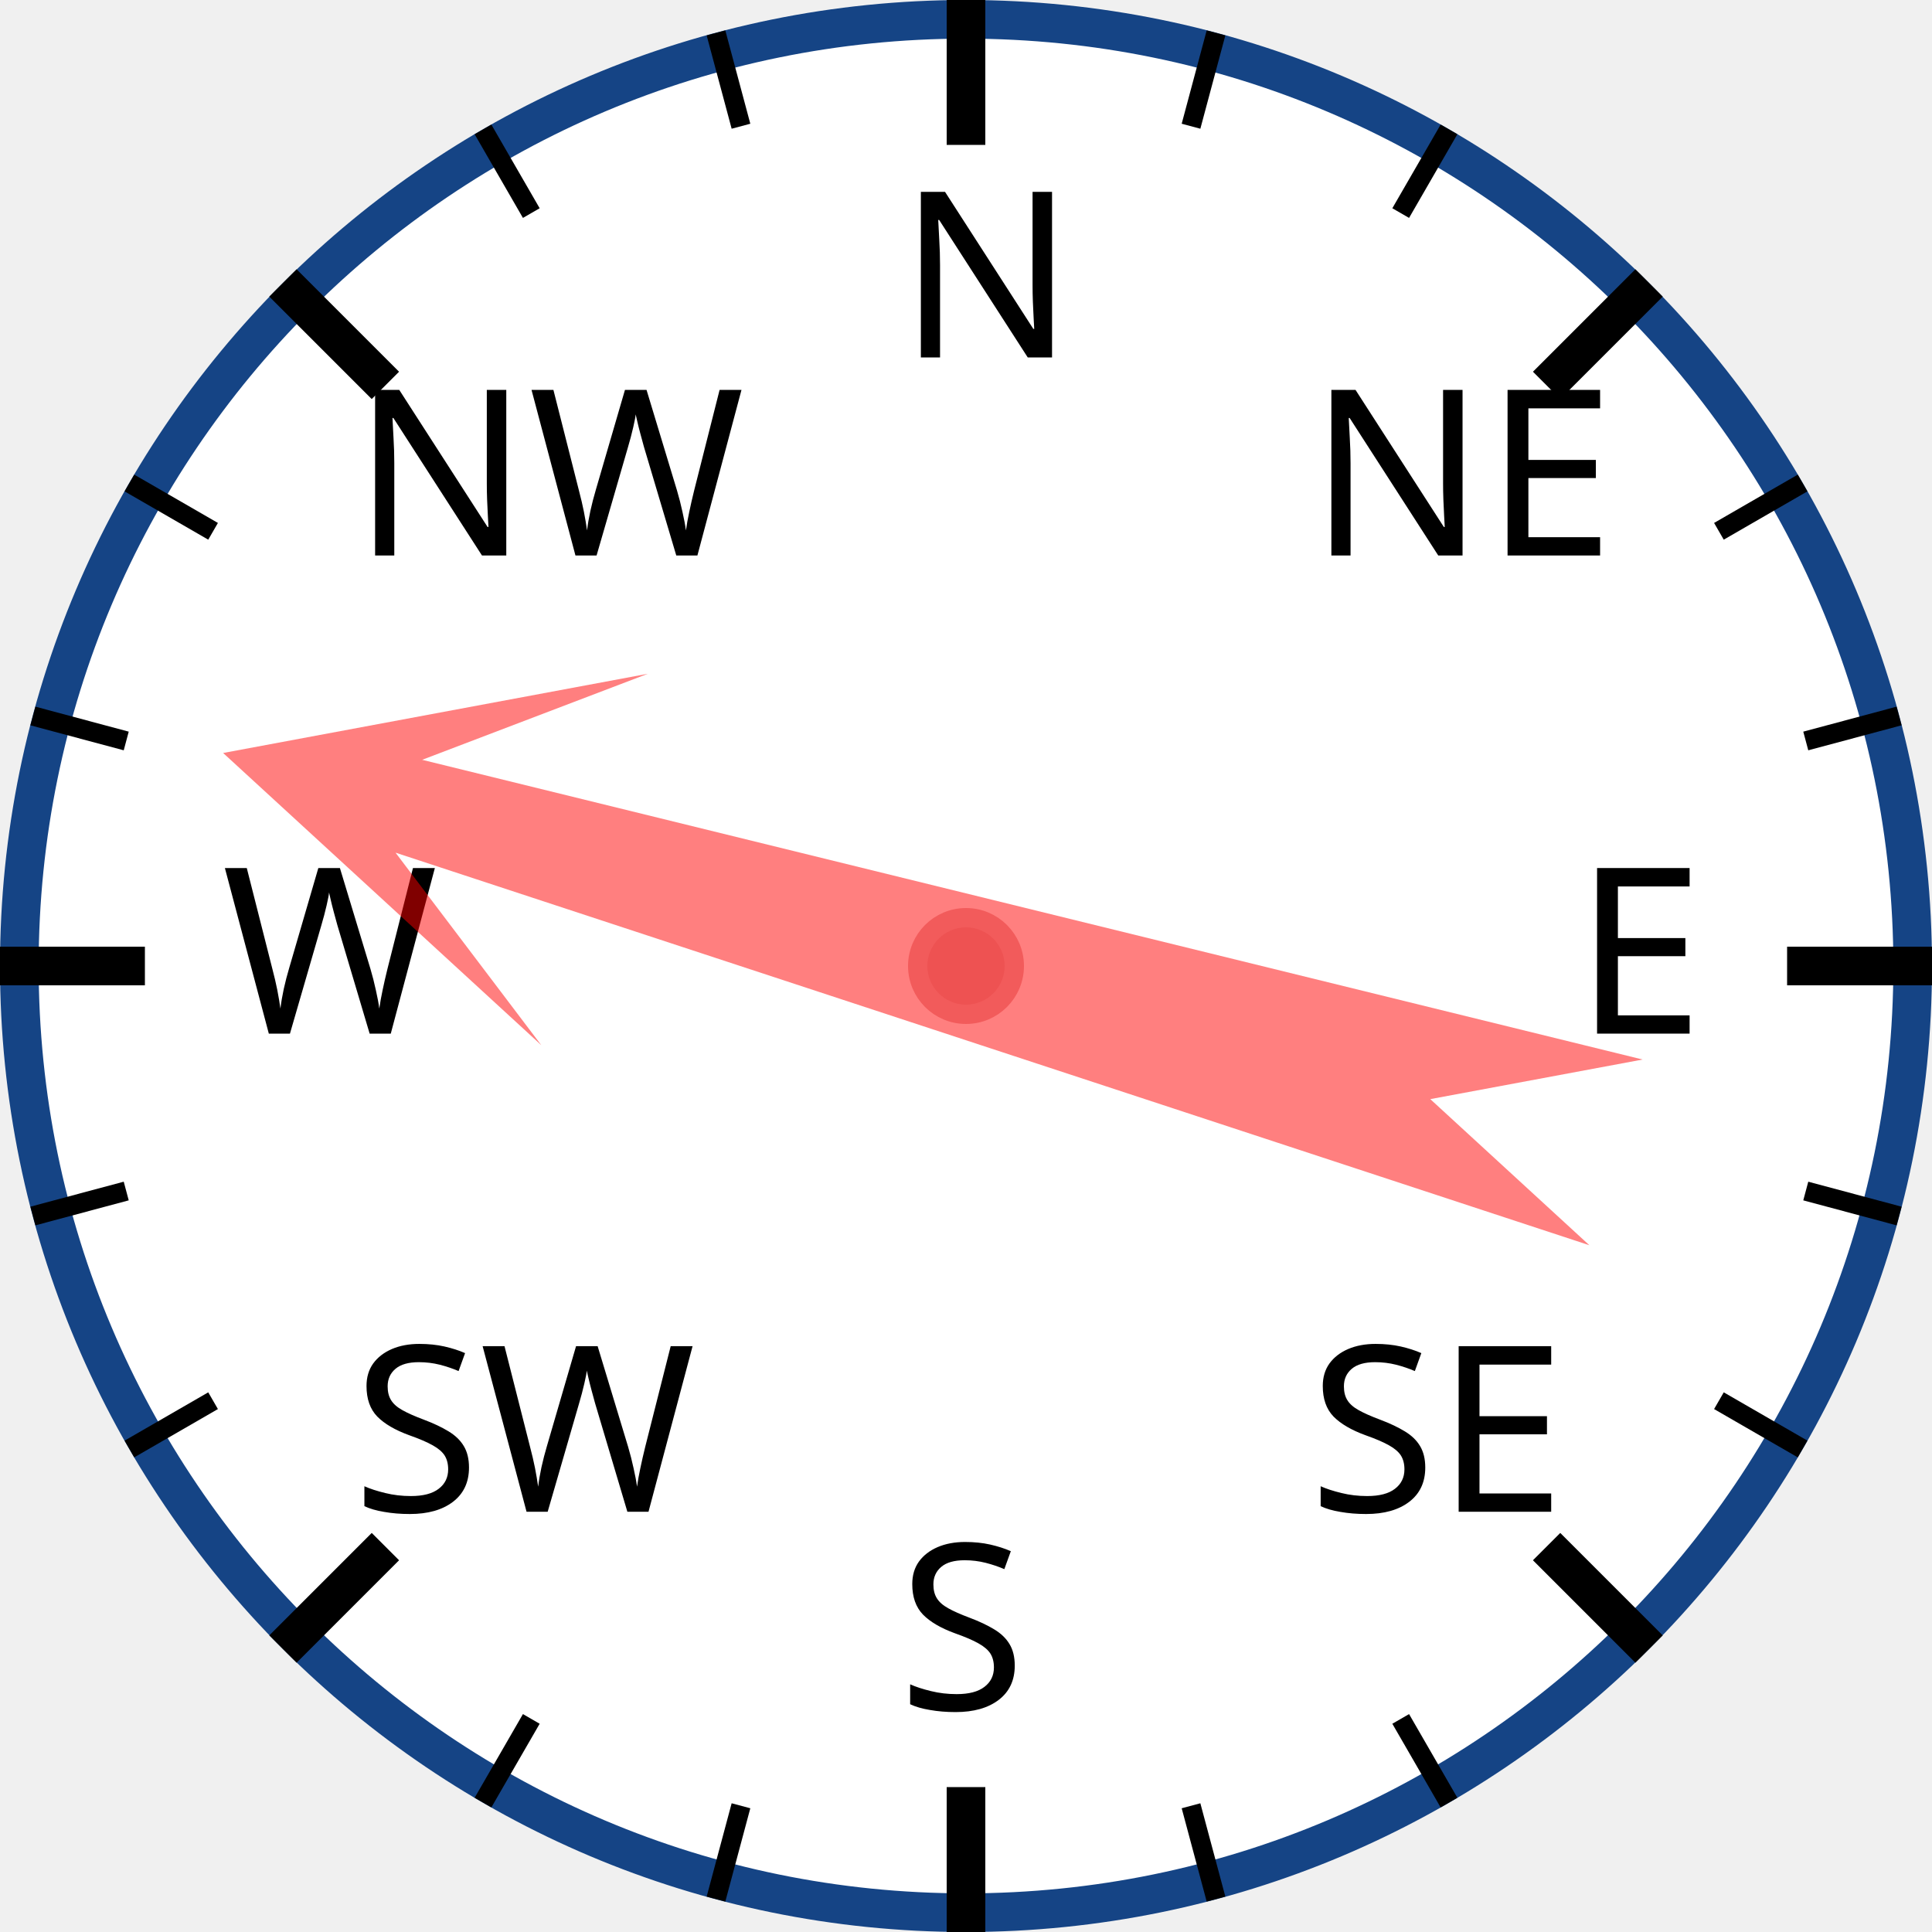
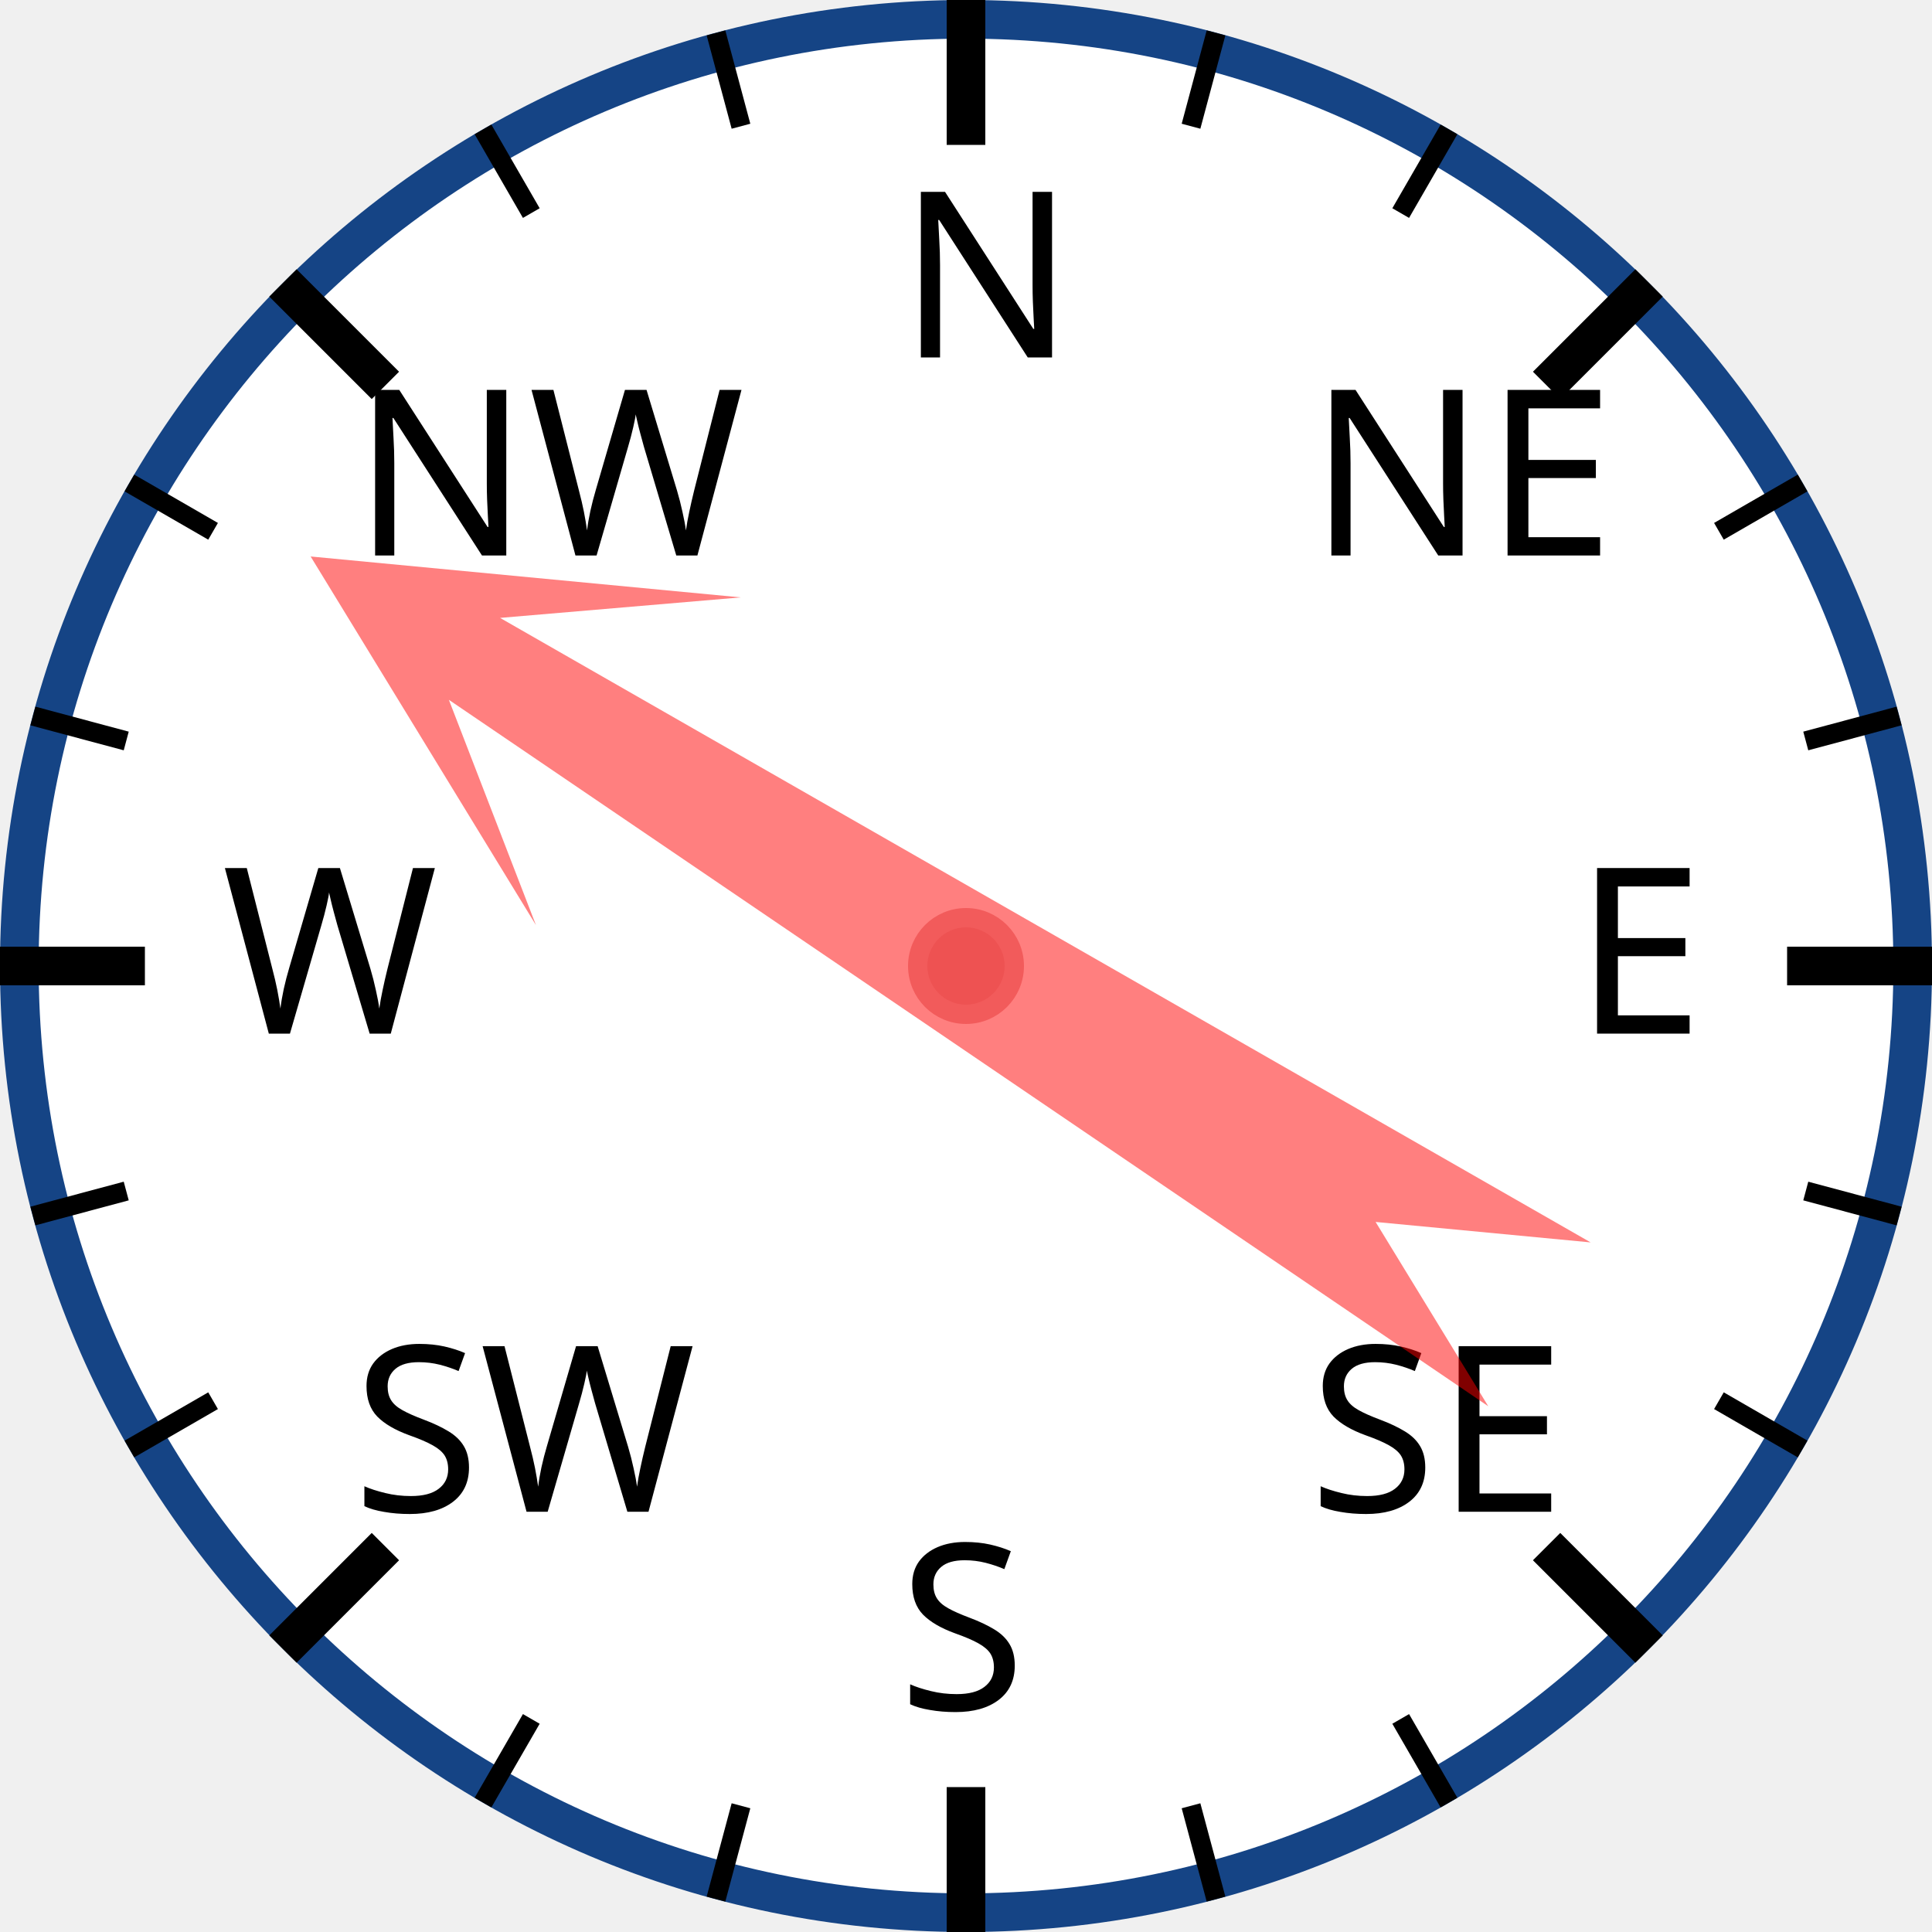
<svg xmlns="http://www.w3.org/2000/svg" width="120px" height="120px" viewBox="0 0 200 200">
  <circle cx="100" cy="100" r="98" style="fill: white; stroke: #154485; stroke-width: 4;" />
  <text x="93.0" y="37.0" style="font-family: sans-serif; font-size: 18pt;">N</text>
  <line x1="100.0" y1="0.0" x2="100.0" y2="15.0" style="stroke: black; stroke-width: 4;" />
  <line x1="74.118" y1="3.407" x2="76.706" y2="13.067" style="stroke: black; stroke-width: 2;" />
  <line x1="50" y1="13.397" x2="55" y2="22.058" style="stroke: black; stroke-width: 2;" />
  <text x="36.503" y="57.503" style="font-family: sans-serif; font-size: 18pt;">NW</text>
  <line x1="29.289" y1="29.289" x2="39.896" y2="39.896" style="stroke: black; stroke-width: 4;" />
  <line x1="13.397" y1="50" x2="22.058" y2="55" style="stroke: black; stroke-width: 2;" />
  <line x1="3.407" y1="74.118" x2="13.067" y2="76.706" style="stroke: black; stroke-width: 2;" />
  <text x="23.0" y="107.0" style="font-family: sans-serif; font-size: 18pt;">W</text>
  <line x1="0.0" y1="100.0" x2="15.0" y2="100.0" style="stroke: black; stroke-width: 4;" />
  <line x1="3.407" y1="125.882" x2="13.067" y2="123.294" style="stroke: black; stroke-width: 2;" />
  <line x1="13.397" y1="150" x2="22.058" y2="145" style="stroke: black; stroke-width: 2;" />
  <text x="36.503" y="156.497" style="font-family: sans-serif; font-size: 18pt;">SW</text>
  <line x1="29.289" y1="170.711" x2="39.896" y2="160.104" style="stroke: black; stroke-width: 4;" />
  <line x1="50" y1="186.603" x2="55" y2="177.942" style="stroke: black; stroke-width: 2;" />
  <line x1="74.118" y1="196.593" x2="76.706" y2="186.933" style="stroke: black; stroke-width: 2;" />
  <text x="93" y="177.0" style="font-family: sans-serif; font-size: 18pt;">S</text>
  <line x1="100" y1="200.0" x2="100" y2="185.0" style="stroke: black; stroke-width: 4;" />
  <line x1="125.882" y1="196.593" x2="123.294" y2="186.933" style="stroke: black; stroke-width: 2;" />
  <line x1="150.0" y1="186.603" x2="145.0" y2="177.942" style="stroke: black; stroke-width: 2;" />
  <text x="135.497" y="156.497" style="font-family: sans-serif; font-size: 18pt;">SE</text>
  <line x1="170.711" y1="170.711" x2="160.104" y2="160.104" style="stroke: black; stroke-width: 4;" />
  <line x1="186.603" y1="150" x2="177.942" y2="145" style="stroke: black; stroke-width: 2;" />
  <line x1="196.593" y1="125.882" x2="186.933" y2="123.294" style="stroke: black; stroke-width: 2;" />
  <text x="163.0" y="107" style="font-family: sans-serif; font-size: 18pt;">E</text>
  <line x1="200.0" y1="100" x2="185.0" y2="100" style="stroke: black; stroke-width: 4;" />
  <line x1="196.593" y1="74.118" x2="186.933" y2="76.706" style="stroke: black; stroke-width: 2;" />
  <line x1="186.603" y1="50" x2="177.942" y2="55" style="stroke: black; stroke-width: 2;" />
  <text x="135.497" y="57.503" style="font-family: sans-serif; font-size: 18pt;">NE</text>
  <line x1="170.711" y1="29.289" x2="160.104" y2="39.896" style="stroke: black; stroke-width: 4;" />
  <line x1="150" y1="13.397" x2="145" y2="22.058" style="stroke: black; stroke-width: 2;" />
  <line x1="125.882" y1="3.407" x2="123.294" y2="13.067" style="stroke: black; stroke-width: 2;" />
-   <polygon points="100 20 120 60 105 40 110 170 100 150 90 170 95 40 80 60" style="fill: red; fill-opacity: 0.5;" transform="rotate(286,100,100)" />
+   <polygon points="100 20 120 60 105 40 110 170 100 150 90 170 95 40 80 60" style="fill: red; fill-opacity: 0.5;" transform="rotate(302,100,100)" />
  <circle cx="100" cy="100" r="5" style="fill: #EE5252; stroke: #F25B5B; stroke-width: 2;" />
</svg>
